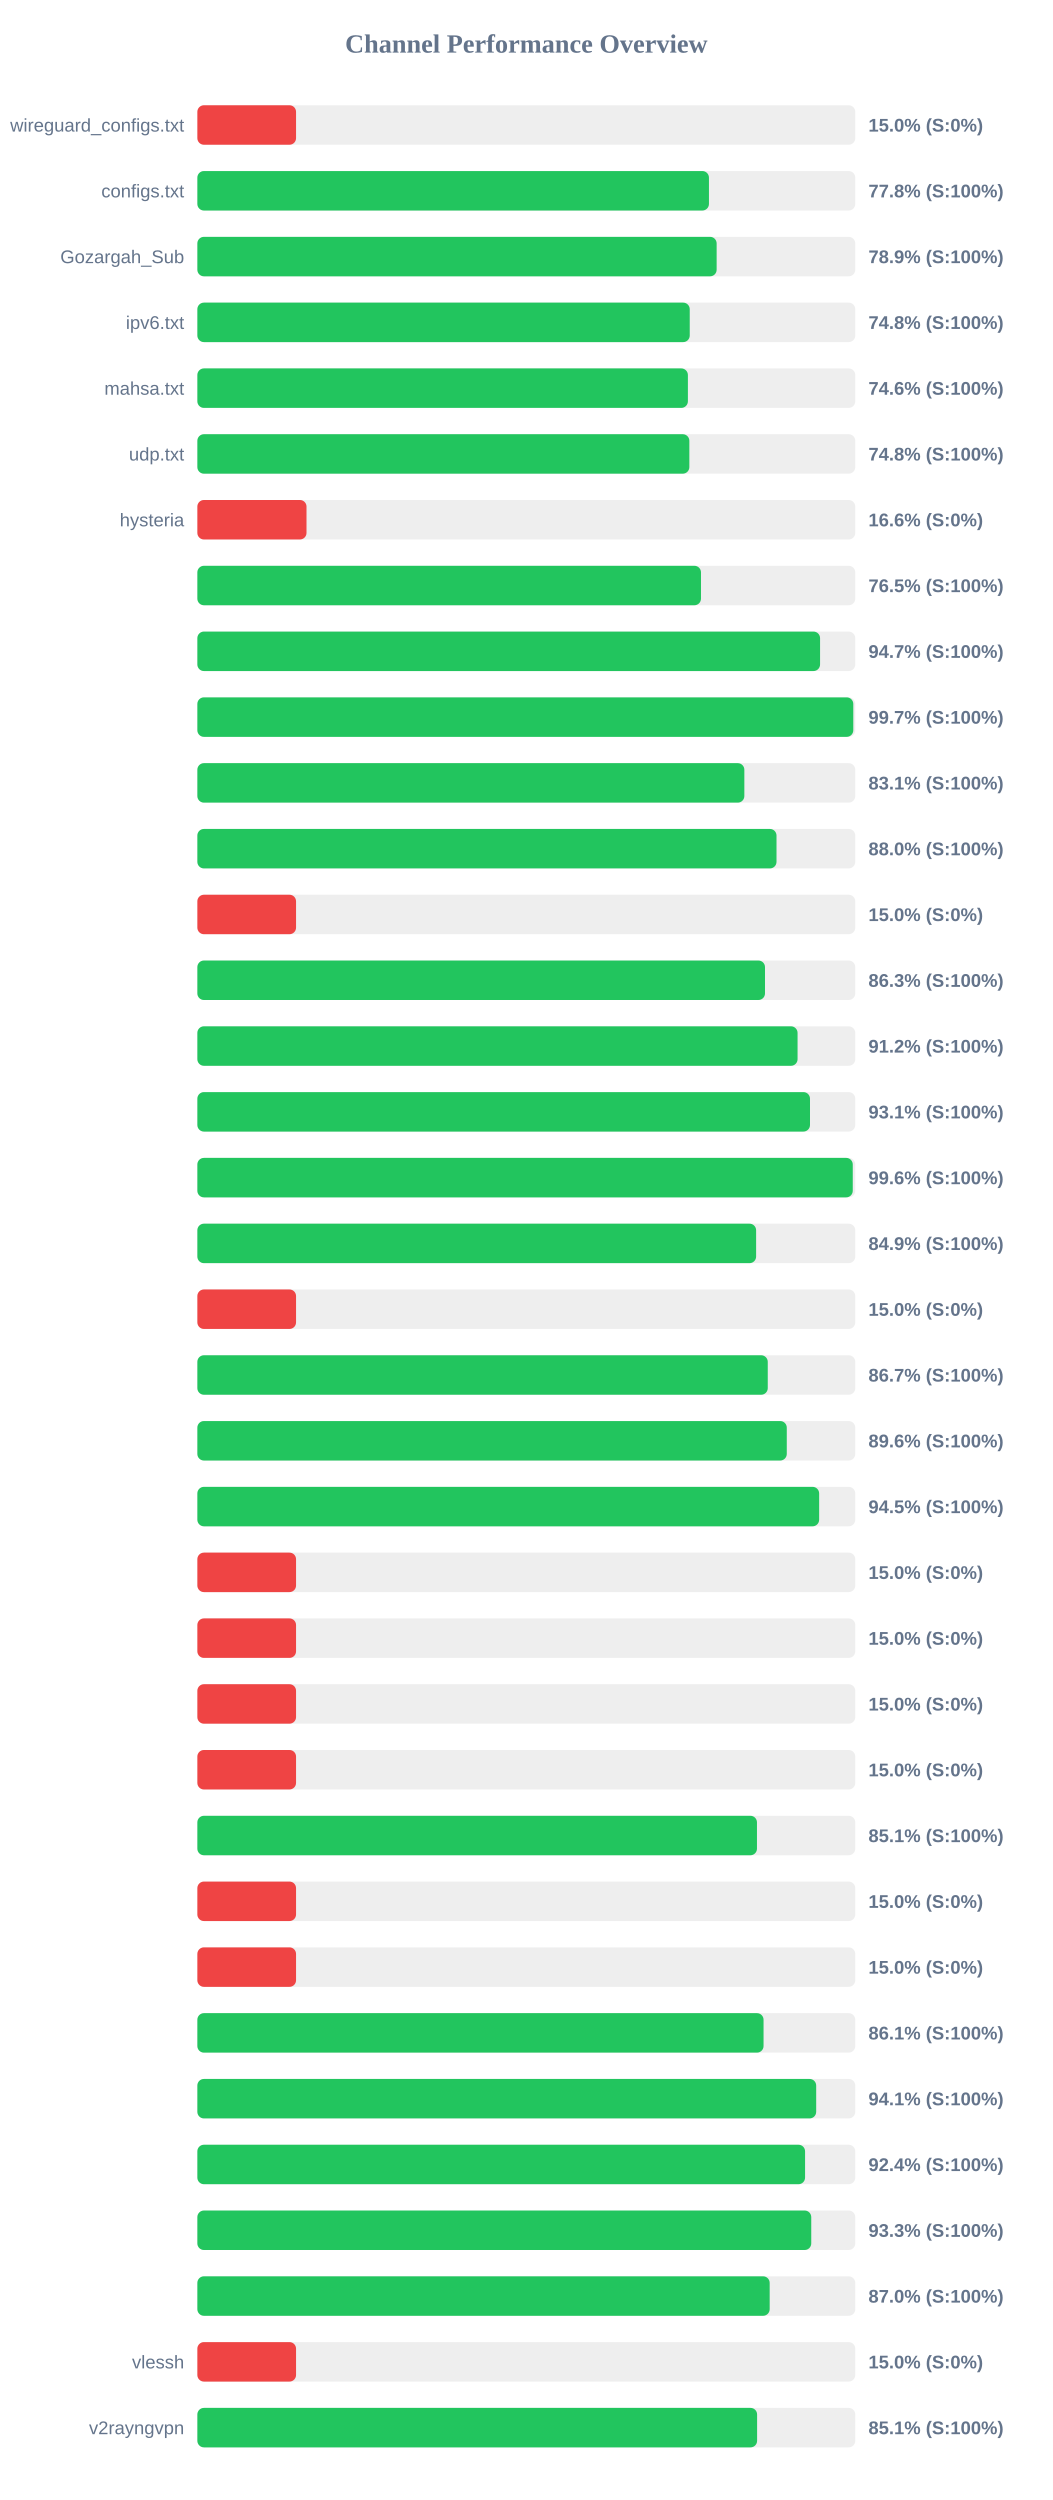
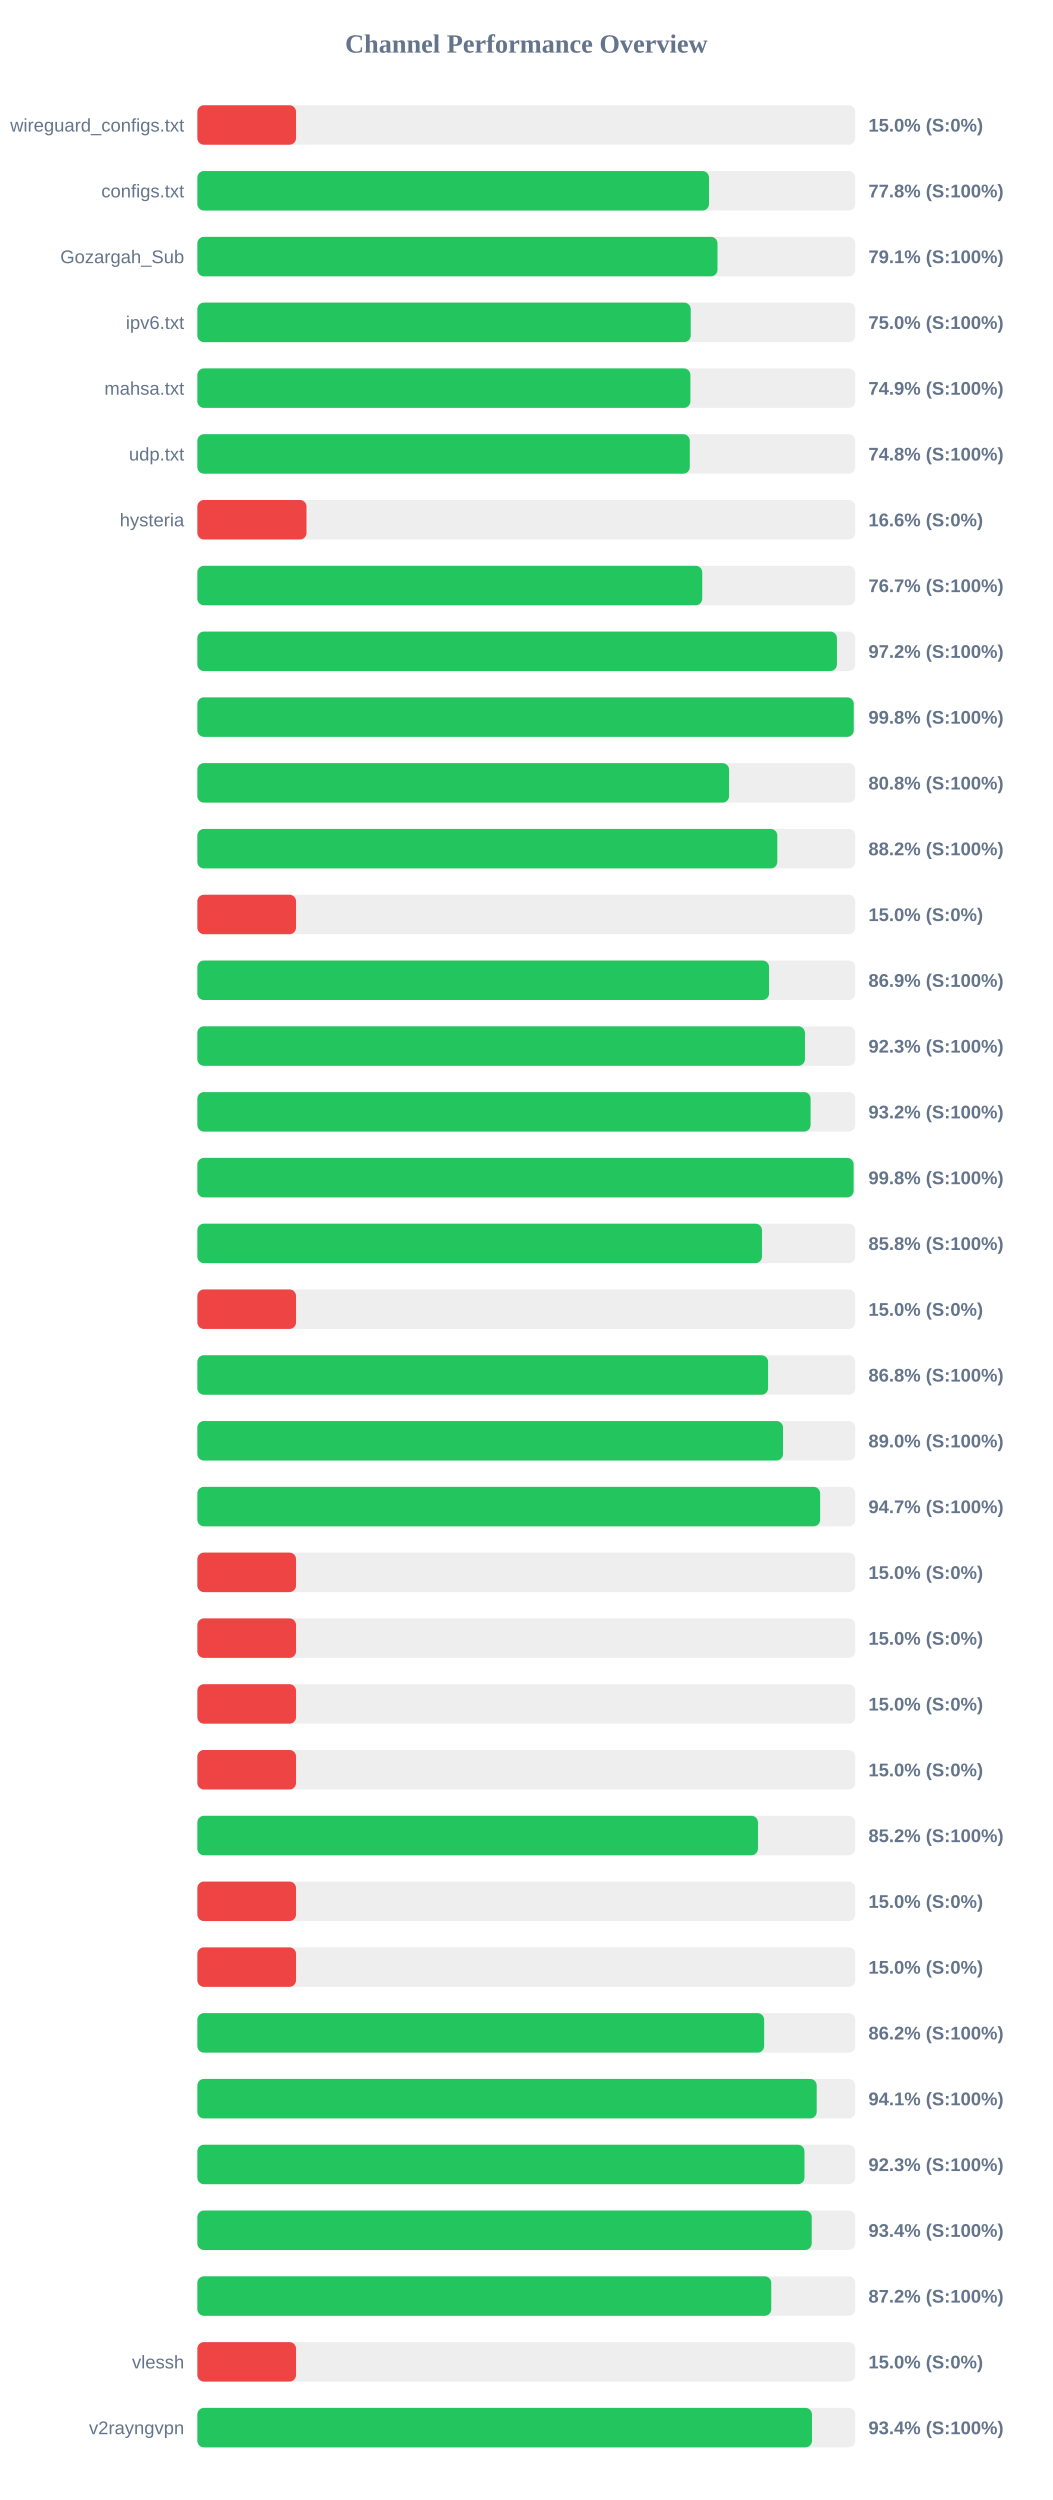
<svg xmlns="http://www.w3.org/2000/svg" width="800" height="1900" version="1.1">
  <style>
        .row { font: 14px Arial; fill: #64748b; }
        .score { font: bold 14px Arial; fill: #64748b; }
    </style>
  <text x="400" y="40" text-anchor="middle" font-size="20px" font-weight="bold" fill="#64748b">Channel Performance Overview</text>
  <rect x="150" y="80" width="500" height="30" fill="#eee" rx="5" />
  <rect x="150" y="80" width="75.0" height="30" fill="#ef4444" rx="5" />
  <text x="140" y="100" text-anchor="end" class="row">wireguard_configs.txt</text>
  <text x="660" y="100" text-anchor="start" class="score">15.0% (S:0%)</text>
  <rect x="150" y="130" width="500" height="30" fill="#eee" rx="5" />
-   <rect x="150" y="130" width="388.8" height="30" fill="#22c55e" rx="5" />
+   <rect x="150" y="130" width="388.85" height="30" fill="#22c55e" rx="5" />
  <text x="140" y="150" text-anchor="end" class="row">configs.txt</text>
  <text x="660" y="150" text-anchor="start" class="score">77.8% (S:100%)</text>
  <rect x="150" y="180" width="500" height="30" fill="#eee" rx="5" />
-   <rect x="150" y="180" width="394.65" height="30" fill="#22c55e" rx="5" />
+   <rect x="150" y="180" width="395.3" height="30" fill="#22c55e" rx="5" />
  <text x="140" y="200" text-anchor="end" class="row">Gozargah_Sub</text>
-   <text x="660" y="200" text-anchor="start" class="score">78.9% (S:100%)</text>
+   <text x="660" y="200" text-anchor="start" class="score">79.1% (S:100%)</text>
  <rect x="150" y="230" width="500" height="30" fill="#eee" rx="5" />
-   <rect x="150" y="230" width="374.2" height="30" fill="#22c55e" rx="5" />
+   <rect x="150" y="230" width="374.95" height="30" fill="#22c55e" rx="5" />
  <text x="140" y="250" text-anchor="end" class="row">ipv6.txt</text>
-   <text x="660" y="250" text-anchor="start" class="score">74.8% (S:100%)</text>
+   <text x="660" y="250" text-anchor="start" class="score">75.0% (S:100%)</text>
  <rect x="150" y="280" width="500" height="30" fill="#eee" rx="5" />
-   <rect x="150" y="280" width="372.8" height="30" fill="#22c55e" rx="5" />
+   <rect x="150" y="280" width="374.7" height="30" fill="#22c55e" rx="5" />
  <text x="140" y="300" text-anchor="end" class="row">mahsa.txt</text>
-   <text x="660" y="300" text-anchor="start" class="score">74.6% (S:100%)</text>
+   <text x="660" y="300" text-anchor="start" class="score">74.9% (S:100%)</text>
  <rect x="150" y="330" width="500" height="30" fill="#eee" rx="5" />
-   <rect x="150" y="330" width="373.9" height="30" fill="#22c55e" rx="5" />
+   <rect x="150" y="330" width="374.25" height="30" fill="#22c55e" rx="5" />
  <text x="140" y="350" text-anchor="end" class="row">udp.txt</text>
  <text x="660" y="350" text-anchor="start" class="score">74.8% (S:100%)</text>
  <rect x="150" y="380" width="500" height="30" fill="#eee" rx="5" />
  <rect x="150" y="380" width="82.95" height="30" fill="#ef4444" rx="5" />
  <text x="140" y="400" text-anchor="end" class="row">hysteria</text>
  <text x="660" y="400" text-anchor="start" class="score">16.6% (S:0%)</text>
  <rect x="150" y="430" width="500" height="30" fill="#eee" rx="5" />
-   <rect x="150" y="430" width="382.75" height="30" fill="#22c55e" rx="5" />
+   <rect x="150" y="430" width="383.7" height="30" fill="#22c55e" rx="5" />
  <text x="140" y="450" text-anchor="end" class="row" />
-   <text x="660" y="450" text-anchor="start" class="score">76.5% (S:100%)</text>
+   <text x="660" y="450" text-anchor="start" class="score">76.7% (S:100%)</text>
  <rect x="150" y="480" width="500" height="30" fill="#eee" rx="5" />
-   <rect x="150" y="480" width="473.25" height="30" fill="#22c55e" rx="5" />
+   <rect x="150" y="480" width="486.05" height="30" fill="#22c55e" rx="5" />
  <text x="140" y="500" text-anchor="end" class="row" />
-   <text x="660" y="500" text-anchor="start" class="score">94.7% (S:100%)</text>
+   <text x="660" y="500" text-anchor="start" class="score">97.2% (S:100%)</text>
  <rect x="150" y="530" width="500" height="30" fill="#eee" rx="5" />
-   <rect x="150" y="530" width="498.5" height="30" fill="#22c55e" rx="5" />
+   <rect x="150" y="530" width="498.85" height="30" fill="#22c55e" rx="5" />
  <text x="140" y="550" text-anchor="end" class="row" />
-   <text x="660" y="550" text-anchor="start" class="score">99.7% (S:100%)</text>
+   <text x="660" y="550" text-anchor="start" class="score">99.8% (S:100%)</text>
  <rect x="150" y="580" width="500" height="30" fill="#eee" rx="5" />
-   <rect x="150" y="580" width="415.7" height="30" fill="#22c55e" rx="5" />
+   <rect x="150" y="580" width="404.1" height="30" fill="#22c55e" rx="5" />
  <text x="140" y="600" text-anchor="end" class="row" />
-   <text x="660" y="600" text-anchor="start" class="score">83.1% (S:100%)</text>
+   <text x="660" y="600" text-anchor="start" class="score">80.8% (S:100%)</text>
  <rect x="150" y="630" width="500" height="30" fill="#eee" rx="5" />
-   <rect x="150" y="630" width="440.15" height="30" fill="#22c55e" rx="5" />
+   <rect x="150" y="630" width="440.75" height="30" fill="#22c55e" rx="5" />
  <text x="140" y="650" text-anchor="end" class="row" />
-   <text x="660" y="650" text-anchor="start" class="score">88.0% (S:100%)</text>
+   <text x="660" y="650" text-anchor="start" class="score">88.2% (S:100%)</text>
  <rect x="150" y="680" width="500" height="30" fill="#eee" rx="5" />
  <rect x="150" y="680" width="75.0" height="30" fill="#ef4444" rx="5" />
  <text x="140" y="700" text-anchor="end" class="row" />
  <text x="660" y="700" text-anchor="start" class="score">15.0% (S:0%)</text>
  <rect x="150" y="730" width="500" height="30" fill="#eee" rx="5" />
-   <rect x="150" y="730" width="431.4" height="30" fill="#22c55e" rx="5" />
+   <rect x="150" y="730" width="434.5" height="30" fill="#22c55e" rx="5" />
  <text x="140" y="750" text-anchor="end" class="row" />
-   <text x="660" y="750" text-anchor="start" class="score">86.3% (S:100%)</text>
+   <text x="660" y="750" text-anchor="start" class="score">86.9% (S:100%)</text>
  <rect x="150" y="780" width="500" height="30" fill="#eee" rx="5" />
-   <rect x="150" y="780" width="456.15" height="30" fill="#22c55e" rx="5" />
+   <rect x="150" y="780" width="461.75" height="30" fill="#22c55e" rx="5" />
  <text x="140" y="800" text-anchor="end" class="row" />
-   <text x="660" y="800" text-anchor="start" class="score">91.2% (S:100%)</text>
+   <text x="660" y="800" text-anchor="start" class="score">92.3% (S:100%)</text>
  <rect x="150" y="830" width="500" height="30" fill="#eee" rx="5" />
-   <rect x="150" y="830" width="465.6" height="30" fill="#22c55e" rx="5" />
+   <rect x="150" y="830" width="466.05" height="30" fill="#22c55e" rx="5" />
  <text x="140" y="850" text-anchor="end" class="row" />
-   <text x="660" y="850" text-anchor="start" class="score">93.1% (S:100%)</text>
+   <text x="660" y="850" text-anchor="start" class="score">93.2% (S:100%)</text>
  <rect x="150" y="880" width="500" height="30" fill="#eee" rx="5" />
-   <rect x="150" y="880" width="498.1" height="30" fill="#22c55e" rx="5" />
+   <rect x="150" y="880" width="498.75" height="30" fill="#22c55e" rx="5" />
  <text x="140" y="900" text-anchor="end" class="row" />
-   <text x="660" y="900" text-anchor="start" class="score">99.6% (S:100%)</text>
+   <text x="660" y="900" text-anchor="start" class="score">99.8% (S:100%)</text>
  <rect x="150" y="930" width="500" height="30" fill="#eee" rx="5" />
-   <rect x="150" y="930" width="424.65" height="30" fill="#22c55e" rx="5" />
+   <rect x="150" y="930" width="429.1" height="30" fill="#22c55e" rx="5" />
  <text x="140" y="950" text-anchor="end" class="row" />
-   <text x="660" y="950" text-anchor="start" class="score">84.9% (S:100%)</text>
+   <text x="660" y="950" text-anchor="start" class="score">85.8% (S:100%)</text>
  <rect x="150" y="980" width="500" height="30" fill="#eee" rx="5" />
  <rect x="150" y="980" width="75.0" height="30" fill="#ef4444" rx="5" />
  <text x="140" y="1000" text-anchor="end" class="row" />
  <text x="660" y="1000" text-anchor="start" class="score">15.0% (S:0%)</text>
  <rect x="150" y="1030" width="500" height="30" fill="#eee" rx="5" />
-   <rect x="150" y="1030" width="433.5" height="30" fill="#22c55e" rx="5" />
+   <rect x="150" y="1030" width="433.75" height="30" fill="#22c55e" rx="5" />
  <text x="140" y="1050" text-anchor="end" class="row" />
-   <text x="660" y="1050" text-anchor="start" class="score">86.7% (S:100%)</text>
+   <text x="660" y="1050" text-anchor="start" class="score">86.8% (S:100%)</text>
  <rect x="150" y="1080" width="500" height="30" fill="#eee" rx="5" />
-   <rect x="150" y="1080" width="447.95" height="30" fill="#22c55e" rx="5" />
+   <rect x="150" y="1080" width="445.1" height="30" fill="#22c55e" rx="5" />
  <text x="140" y="1100" text-anchor="end" class="row" />
-   <text x="660" y="1100" text-anchor="start" class="score">89.6% (S:100%)</text>
+   <text x="660" y="1100" text-anchor="start" class="score">89.0% (S:100%)</text>
  <rect x="150" y="1130" width="500" height="30" fill="#eee" rx="5" />
-   <rect x="150" y="1130" width="472.55" height="30" fill="#22c55e" rx="5" />
+   <rect x="150" y="1130" width="473.3" height="30" fill="#22c55e" rx="5" />
  <text x="140" y="1150" text-anchor="end" class="row" />
-   <text x="660" y="1150" text-anchor="start" class="score">94.5% (S:100%)</text>
+   <text x="660" y="1150" text-anchor="start" class="score">94.7% (S:100%)</text>
  <rect x="150" y="1180" width="500" height="30" fill="#eee" rx="5" />
  <rect x="150" y="1180" width="75.0" height="30" fill="#ef4444" rx="5" />
  <text x="140" y="1200" text-anchor="end" class="row" />
  <text x="660" y="1200" text-anchor="start" class="score">15.0% (S:0%)</text>
  <rect x="150" y="1230" width="500" height="30" fill="#eee" rx="5" />
  <rect x="150" y="1230" width="75.0" height="30" fill="#ef4444" rx="5" />
  <text x="140" y="1250" text-anchor="end" class="row" />
  <text x="660" y="1250" text-anchor="start" class="score">15.0% (S:0%)</text>
  <rect x="150" y="1280" width="500" height="30" fill="#eee" rx="5" />
  <rect x="150" y="1280" width="75.0" height="30" fill="#ef4444" rx="5" />
  <text x="140" y="1300" text-anchor="end" class="row" />
  <text x="660" y="1300" text-anchor="start" class="score">15.0% (S:0%)</text>
  <rect x="150" y="1330" width="500" height="30" fill="#eee" rx="5" />
  <rect x="150" y="1330" width="75.0" height="30" fill="#ef4444" rx="5" />
  <text x="140" y="1350" text-anchor="end" class="row" />
  <text x="660" y="1350" text-anchor="start" class="score">15.0% (S:0%)</text>
  <rect x="150" y="1380" width="500" height="30" fill="#eee" rx="5" />
-   <rect x="150" y="1380" width="425.3" height="30" fill="#22c55e" rx="5" />
+   <rect x="150" y="1380" width="426.05" height="30" fill="#22c55e" rx="5" />
  <text x="140" y="1400" text-anchor="end" class="row" />
-   <text x="660" y="1400" text-anchor="start" class="score">85.1% (S:100%)</text>
+   <text x="660" y="1400" text-anchor="start" class="score">85.2% (S:100%)</text>
  <rect x="150" y="1430" width="500" height="30" fill="#eee" rx="5" />
  <rect x="150" y="1430" width="75.0" height="30" fill="#ef4444" rx="5" />
  <text x="140" y="1450" text-anchor="end" class="row" />
  <text x="660" y="1450" text-anchor="start" class="score">15.0% (S:0%)</text>
  <rect x="150" y="1480" width="500" height="30" fill="#eee" rx="5" />
  <rect x="150" y="1480" width="75.0" height="30" fill="#ef4444" rx="5" />
  <text x="140" y="1500" text-anchor="end" class="row" />
  <text x="660" y="1500" text-anchor="start" class="score">15.0% (S:0%)</text>
  <rect x="150" y="1530" width="500" height="30" fill="#eee" rx="5" />
-   <rect x="150" y="1530" width="430.3" height="30" fill="#22c55e" rx="5" />
+   <rect x="150" y="1530" width="430.75" height="30" fill="#22c55e" rx="5" />
  <text x="140" y="1550" text-anchor="end" class="row" />
-   <text x="660" y="1550" text-anchor="start" class="score">86.1% (S:100%)</text>
+   <text x="660" y="1550" text-anchor="start" class="score">86.2% (S:100%)</text>
  <rect x="150" y="1580" width="500" height="30" fill="#eee" rx="5" />
-   <rect x="150" y="1580" width="470.3" height="30" fill="#22c55e" rx="5" />
+   <rect x="150" y="1580" width="470.7" height="30" fill="#22c55e" rx="5" />
  <text x="140" y="1600" text-anchor="end" class="row" />
  <text x="660" y="1600" text-anchor="start" class="score">94.1% (S:100%)</text>
  <rect x="150" y="1630" width="500" height="30" fill="#eee" rx="5" />
-   <rect x="150" y="1630" width="461.85" height="30" fill="#22c55e" rx="5" />
+   <rect x="150" y="1630" width="461.4" height="30" fill="#22c55e" rx="5" />
  <text x="140" y="1650" text-anchor="end" class="row" />
-   <text x="660" y="1650" text-anchor="start" class="score">92.4% (S:100%)</text>
+   <text x="660" y="1650" text-anchor="start" class="score">92.3% (S:100%)</text>
  <rect x="150" y="1680" width="500" height="30" fill="#eee" rx="5" />
-   <rect x="150" y="1680" width="466.55" height="30" fill="#22c55e" rx="5" />
+   <rect x="150" y="1680" width="466.9" height="30" fill="#22c55e" rx="5" />
  <text x="140" y="1700" text-anchor="end" class="row" />
-   <text x="660" y="1700" text-anchor="start" class="score">93.3% (S:100%)</text>
+   <text x="660" y="1700" text-anchor="start" class="score">93.4% (S:100%)</text>
  <rect x="150" y="1730" width="500" height="30" fill="#eee" rx="5" />
-   <rect x="150" y="1730" width="434.95" height="30" fill="#22c55e" rx="5" />
+   <rect x="150" y="1730" width="436.15" height="30" fill="#22c55e" rx="5" />
  <text x="140" y="1750" text-anchor="end" class="row" />
-   <text x="660" y="1750" text-anchor="start" class="score">87.0% (S:100%)</text>
+   <text x="660" y="1750" text-anchor="start" class="score">87.2% (S:100%)</text>
  <rect x="150" y="1780" width="500" height="30" fill="#eee" rx="5" />
  <rect x="150" y="1780" width="75.0" height="30" fill="#ef4444" rx="5" />
  <text x="140" y="1800" text-anchor="end" class="row">vlessh</text>
  <text x="660" y="1800" text-anchor="start" class="score">15.0% (S:0%)</text>
  <rect x="150" y="1830" width="500" height="30" fill="#eee" rx="5" />
-   <rect x="150" y="1830" width="425.4" height="30" fill="#22c55e" rx="5" />
+   <rect x="150" y="1830" width="467.1" height="30" fill="#22c55e" rx="5" />
  <text x="140" y="1850" text-anchor="end" class="row">v2rayngvpn</text>
-   <text x="660" y="1850" text-anchor="start" class="score">85.1% (S:100%)</text>
+   <text x="660" y="1850" text-anchor="start" class="score">93.4% (S:100%)</text>
</svg>
